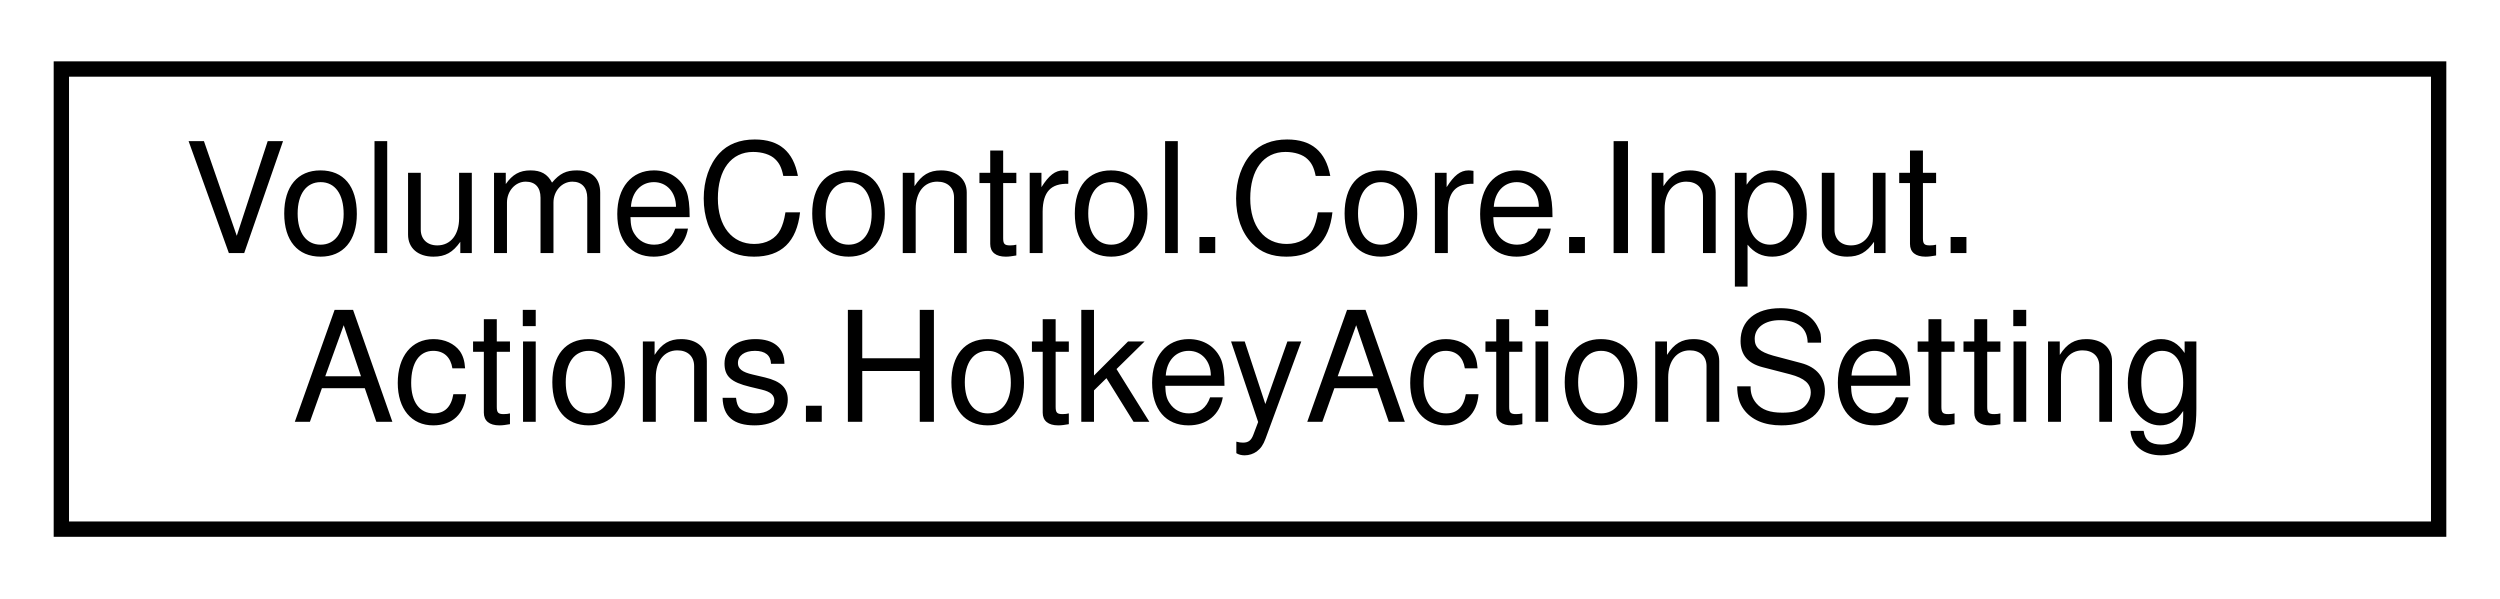
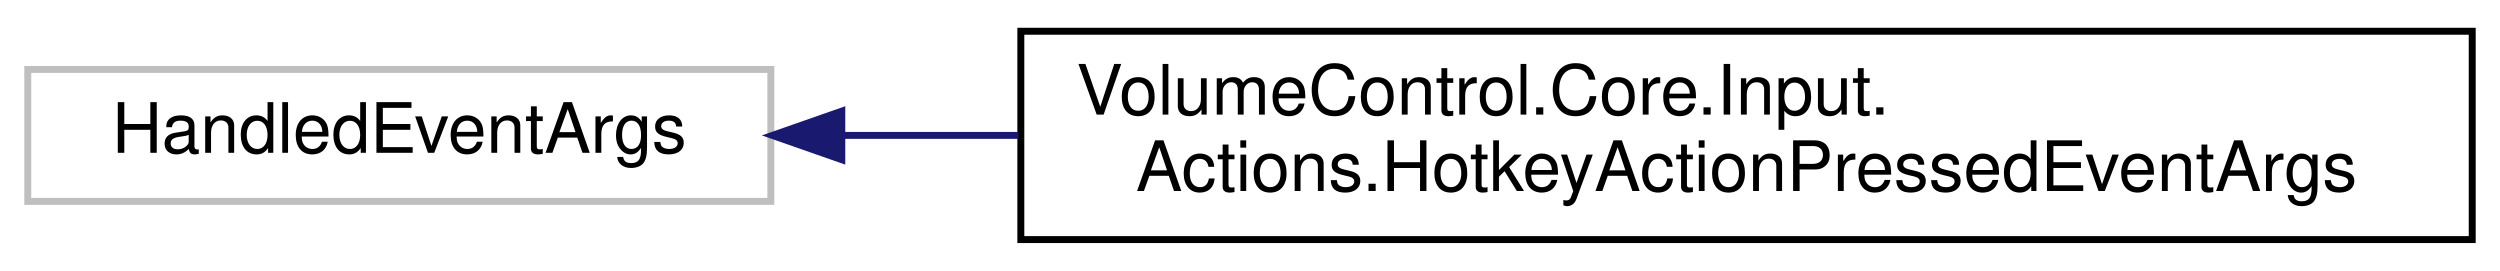
- <svg xmlns="http://www.w3.org/2000/svg" xmlns:xlink="http://www.w3.org/1999/xlink" width="163pt" height="39pt" viewBox="0.00 0.00 163.00 39.00">
+ <svg xmlns="http://www.w3.org/2000/svg" xmlns:xlink="http://www.w3.org/1999/xlink" width="360pt" height="39pt" viewBox="0.00 0.00 360.00 39.00">
  <g id="graph0" class="graph" transform="scale(1 1) rotate(0) translate(4 35)">
    <g id="node1" class="node">
      <g id="a_node1">
-         <a xlink:href="class_volume_control_1_1_core_1_1_input_1_1_actions_1_1_hotkey_action_setting.html" target="_top" xlink:title="Small container for hotkey action setting data">
-           <polygon fill="none" stroke="black" points="0,-0.5 0,-30.5 155,-30.5 155,-0.5 0,-0.5" />
-           <text text-anchor="start" x="8" y="-18.5" font-family="Helvetica,sans-Serif" font-size="10.00">VolumeControl.Core.Input.</text>
-           <text text-anchor="middle" x="77.5" y="-7.5" font-family="Helvetica,sans-Serif" font-size="10.00">Actions.HotkeyActionSetting</text>
+         <a xlink:title=" ">
+           <polygon fill="none" stroke="#bfbfbf" points="0,-6 0,-25 107,-25 107,-6 0,-6" />
+           <text text-anchor="middle" x="53.5" y="-13" font-family="Helvetica,sans-Serif" font-size="10.00">HandledEventArgs</text>
        </a>
      </g>
    </g>
+     <g id="node2" class="node">
+       <g id="a_node2">
+         <a xlink:href="class_volume_control_1_1_core_1_1_input_1_1_actions_1_1_hotkey_action_pressed_event_args.html" target="_top" xlink:title="Event arguments for the IHotkeyAction.HandleKeyEvent(object?, HotkeyActionPressedEventArgs) handler m...">
+           <polygon fill="none" stroke="black" points="143,-0.5 143,-30.5 352,-30.5 352,-0.5 143,-0.5" />
+           <text text-anchor="start" x="151" y="-18.5" font-family="Helvetica,sans-Serif" font-size="10.00">VolumeControl.Core.Input.</text>
+           <text text-anchor="middle" x="247.5" y="-7.5" font-family="Helvetica,sans-Serif" font-size="10.00">Actions.HotkeyActionPressedEventArgs</text>
+         </a>
+       </g>
+     </g>
+     <g id="edge1" class="edge">
+       <path fill="none" stroke="midnightblue" d="M117.34,-15.5C125.51,-15.5 134.04,-15.5 142.65,-15.5" />
+       <polygon fill="midnightblue" stroke="midnightblue" points="117.22,-12 107.22,-15.5 117.22,-19 117.22,-12" />
+     </g>
  </g>
</svg>
